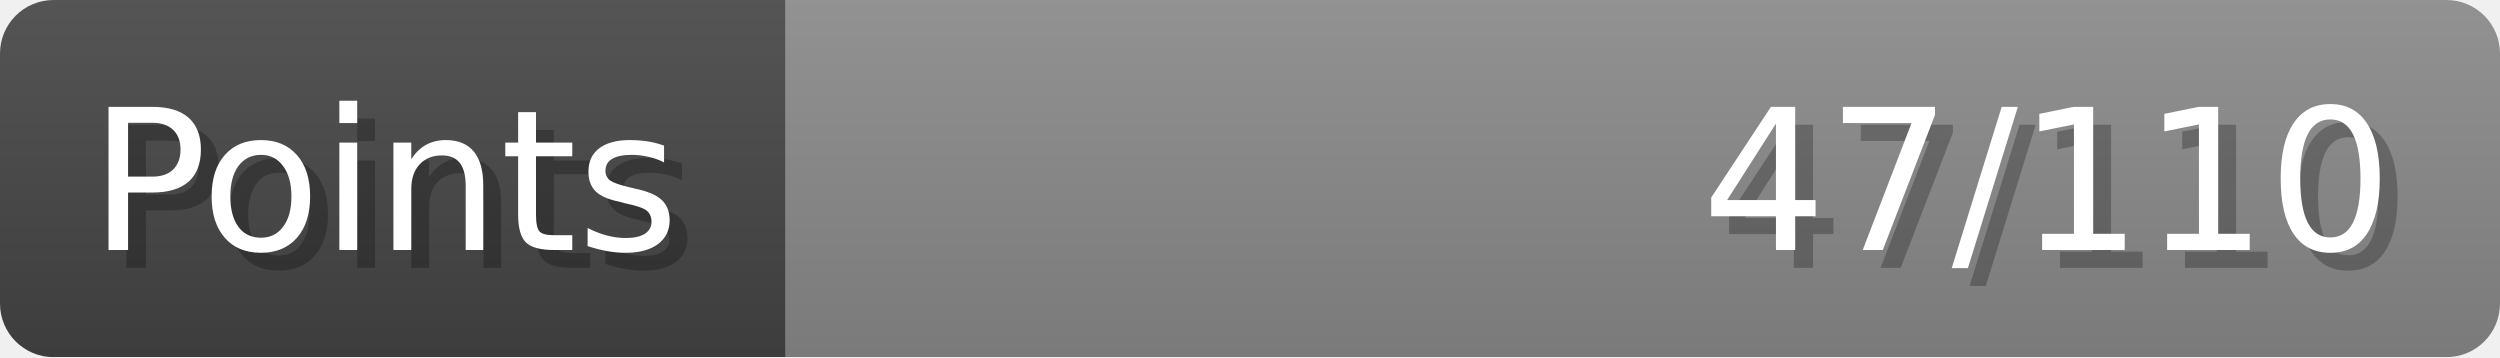
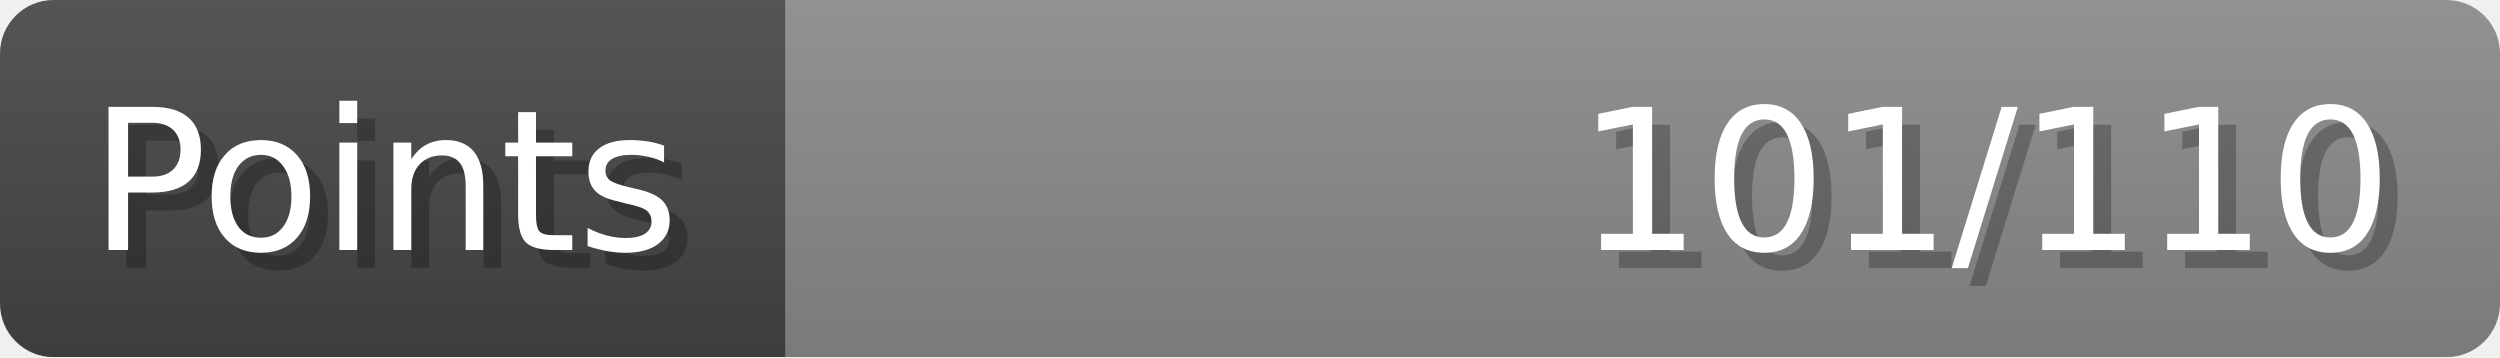
- <svg xmlns="http://www.w3.org/2000/svg" width="140px" height="20px" role="img" aria-label="Points: 47/110">
+ <svg xmlns="http://www.w3.org/2000/svg" width="140px" height="20px" role="img" aria-label="Points: 101/110">
  <linearGradient id="a" x2="0" y2="100%">
    <stop offset="0" stop-opacity=".1" stop-color="#EEE" />
    <stop offset="1" stop-opacity=".1" />
  </linearGradient>
  <mask id="m">
    <rect width="100%" height="100%" rx="3" fill="#FFF" />
  </mask>
  <g mask="url(#m)">
    <rect x="0" y="0" width="44" height="20" fill="#444" />
    <svg x="44" y="0" width="96" height="20">
      <rect width="100%" height="100%" fill="#888888" />
      <rect width="0%" height="100%" fill="#33CC11" transform="">
-         <animate attributeName="width" begin="0.5s" dur="600ms" from="0%" to="42%" repeatCount="1" fill="freeze" calcMode="spline" keyTimes="0; 1" keySplines="0.3, 0.61, 0.355, 1" />
+         <animate attributeName="width" begin="0.5s" dur="600ms" from="0%" to="91%" repeatCount="1" fill="freeze" calcMode="spline" keyTimes="0; 1" keySplines="0.3, 0.61, 0.355, 1" />
      </rect>
    </svg>
    <rect width="140" height="20" fill="url(#a)" />
  </g>
  <g aria-hidden="true" font-size="11" font-family="Verdana, DejaVu Sans, sans-serif" fill="#FFFFFF">
    <text x="6" y="15" fill="#000" opacity="0.25">Points</text>
    <text x="5" y="14">Points</text>
-     <text x="135" y="15" fill="#000" opacity="0.25" text-anchor="end">47/110</text>
-     <text x="134" y="14" text-anchor="end">47/110</text>
+     <text x="135" y="15" fill="#000" opacity="0.25" text-anchor="end">101/110</text>
+     <text x="134" y="14" text-anchor="end">101/110</text>
  </g>
</svg>
